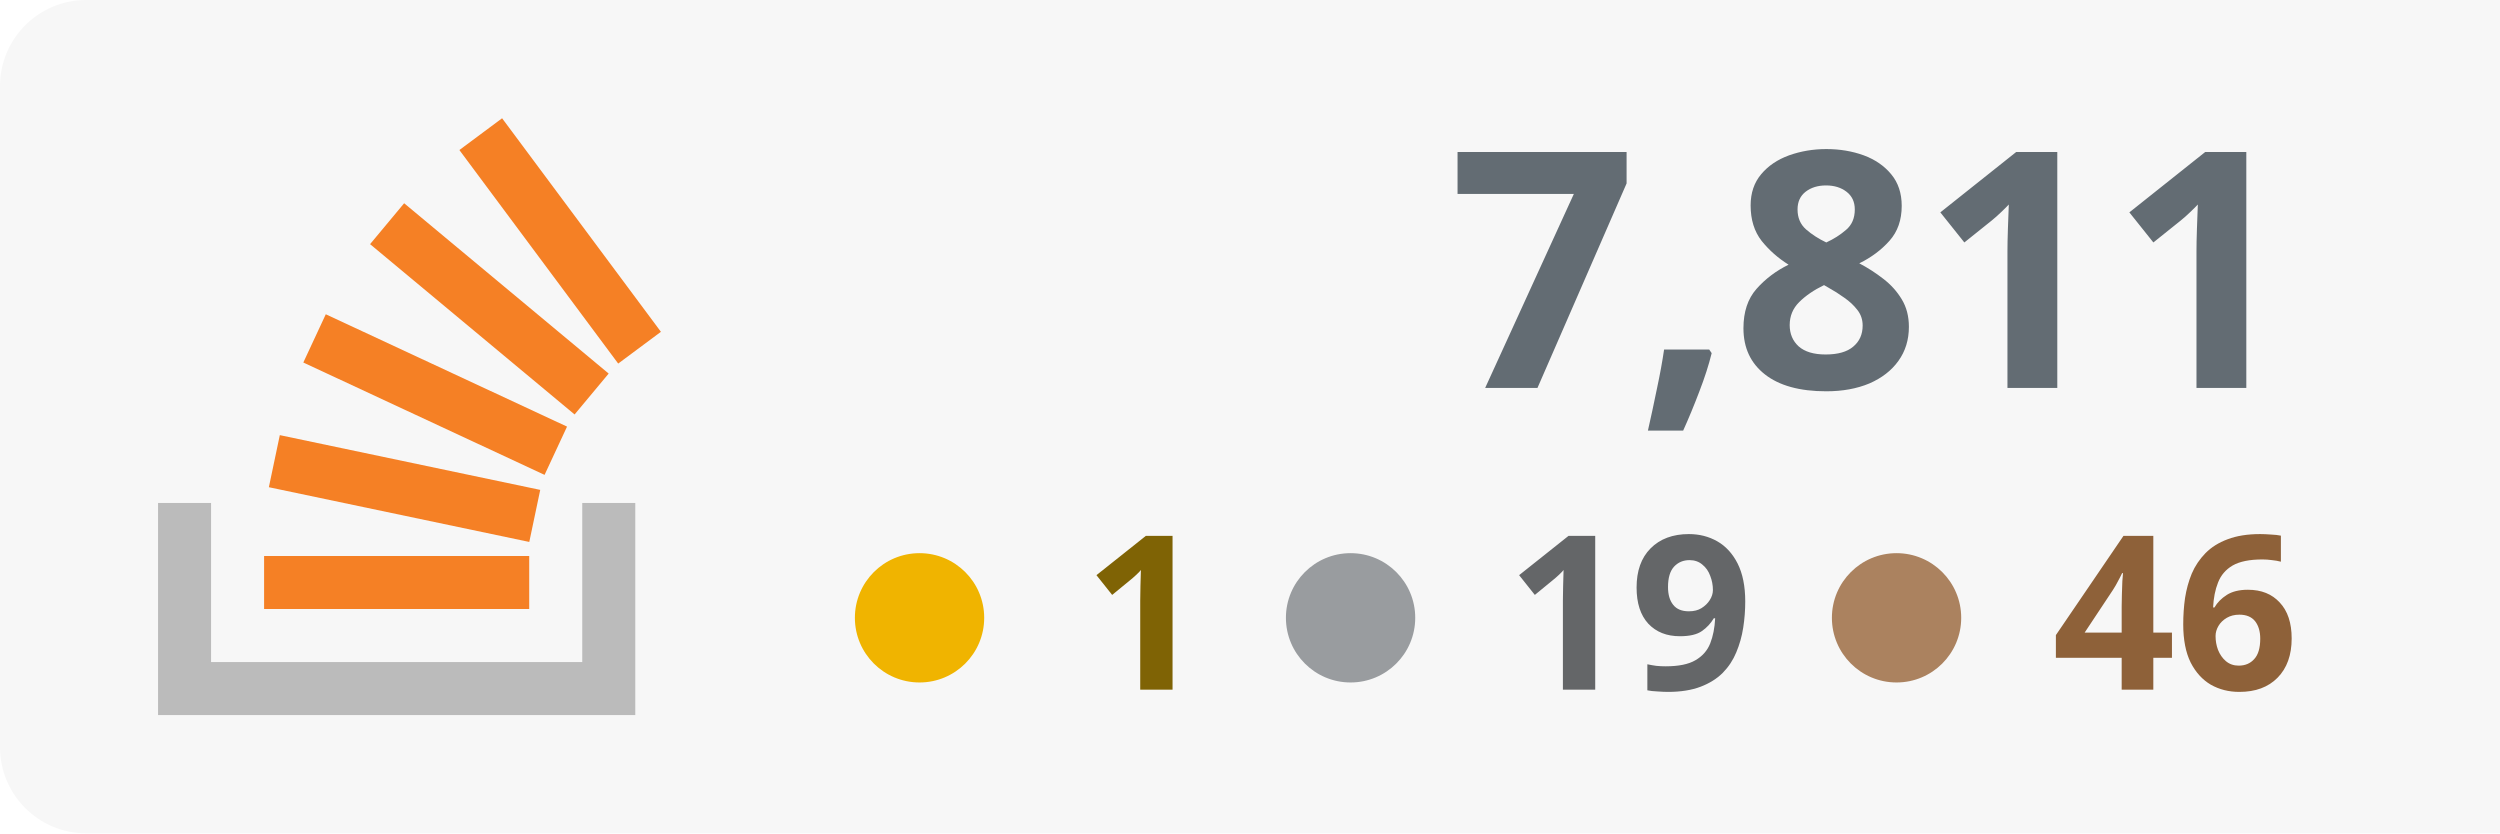
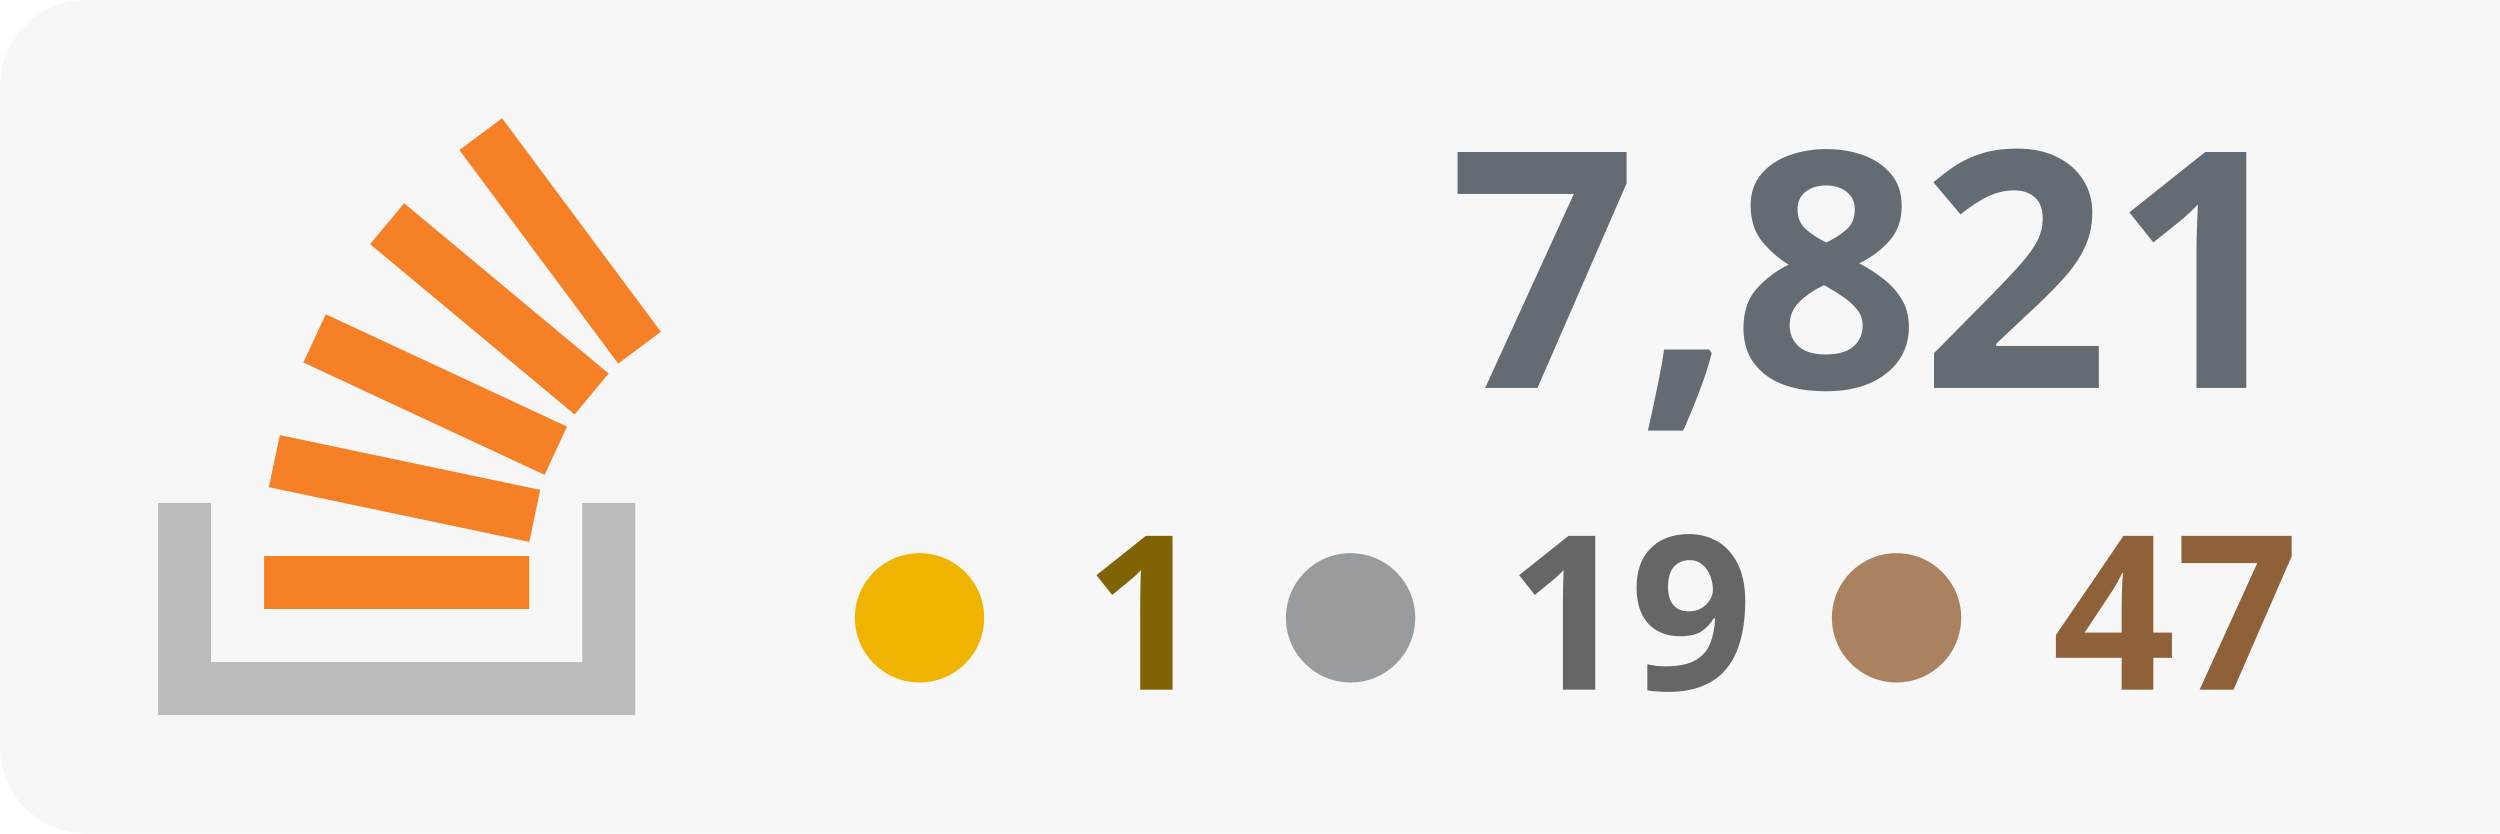
<svg xmlns="http://www.w3.org/2000/svg" width="100%" height="100%" viewBox="0 0 174 58" version="1.1" xml:space="preserve" style="fill-rule:evenodd;clip-rule:evenodd;stroke-linejoin:round;stroke-miterlimit:2;">
  <rect x="0" y="0" width="180" height="58" style="fill:#f7f7f7;" rx="6" />
  <g transform="translate(-53 0)">
    <path d="M93.525,35.007l3.69,-0l0,14.762l-33.215,0l0,-14.762l3.691,-0l-0,11.072l25.834,-0l-0,-11.072Z" style="fill:#bbb;" />
    <path d="M71.713,33.91l18.125,3.809l0.762,-3.623l-18.125,-3.811l-0.762,3.625Zm2.398,-8.679l16.791,7.82l1.564,-3.359l-16.791,-7.819l-1.564,3.358Zm4.646,-8.238l14.235,11.854l2.371,-2.847l-14.235,-11.854l-2.371,2.847Zm9.189,-8.762l-2.973,2.211l11.054,14.863l2.973,-2.211l-11.054,-14.863Zm-16.565,34.157l18.453,0l-0,-3.691l-18.453,0l0,3.691Z" style="fill:#f58025;fill-rule:nonzero;" />
  </g>
-   <text x="160px" y="27px" text-anchor="end" style="font-family:'Verdana-Bold', 'Verdana', sans-serif;font-weight:700;font-size:23px;fill:#636c73;">7,811</text>
-   <text x="160px" y="48px" text-anchor="end" style="font-family:'Verdana-Bold', 'Verdana', sans-serif;font-weight:700;font-size:15px;fill:#8e6139; text-align: right;">46</text>
+   <text x="160px" y="27px" text-anchor="end" style="font-family:'Verdana-Bold', 'Verdana', sans-serif;font-weight:700;font-size:23px;fill:#636c73;">7,821</text>
+   <text x="160px" y="48px" text-anchor="end" style="font-family:'Verdana-Bold', 'Verdana', sans-serif;font-weight:700;font-size:15px;fill:#8e6139; text-align: right;">47</text>
  <text x="122px" y="48px" text-anchor="end" style="font-family:'Verdana-Bold', 'Verdana', sans-serif;font-weight:700;font-size:15px;fill:#646668;">19</text>
  <text x="84px" y="48px" text-anchor="end" style="font-family:'Verdana-Bold', 'Verdana', sans-serif;font-weight:700;font-size:15px;fill:#7f6305;">1</text>
  <circle cx="64" cy="43" r="4.5" style="fill:#f0b400;" />
  <circle cx="94" cy="43" r="4.5" style="fill:#999c9f;" />
  <circle cx="132" cy="43" r="4.5" style="fill:#ab825f;" />
</svg>
